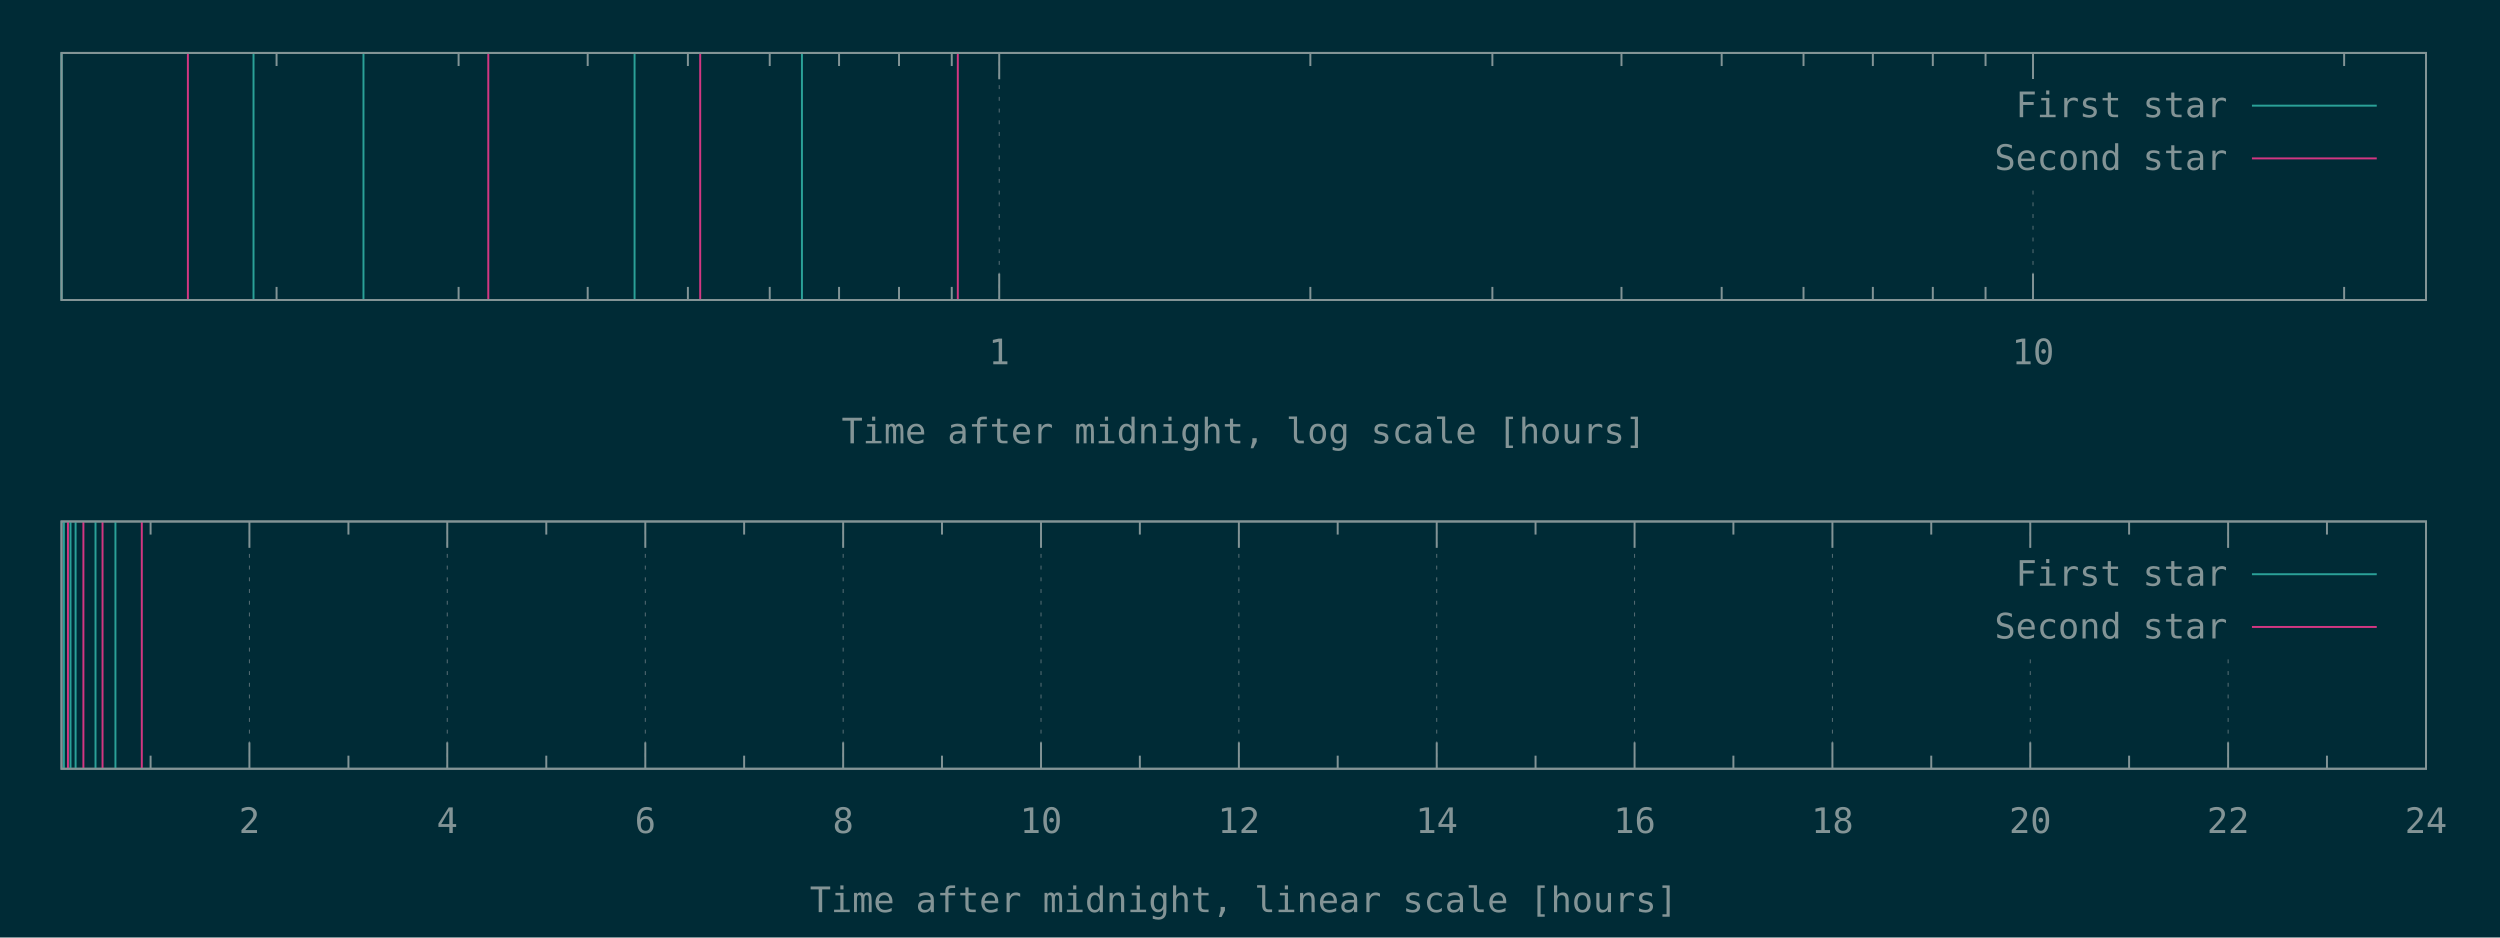
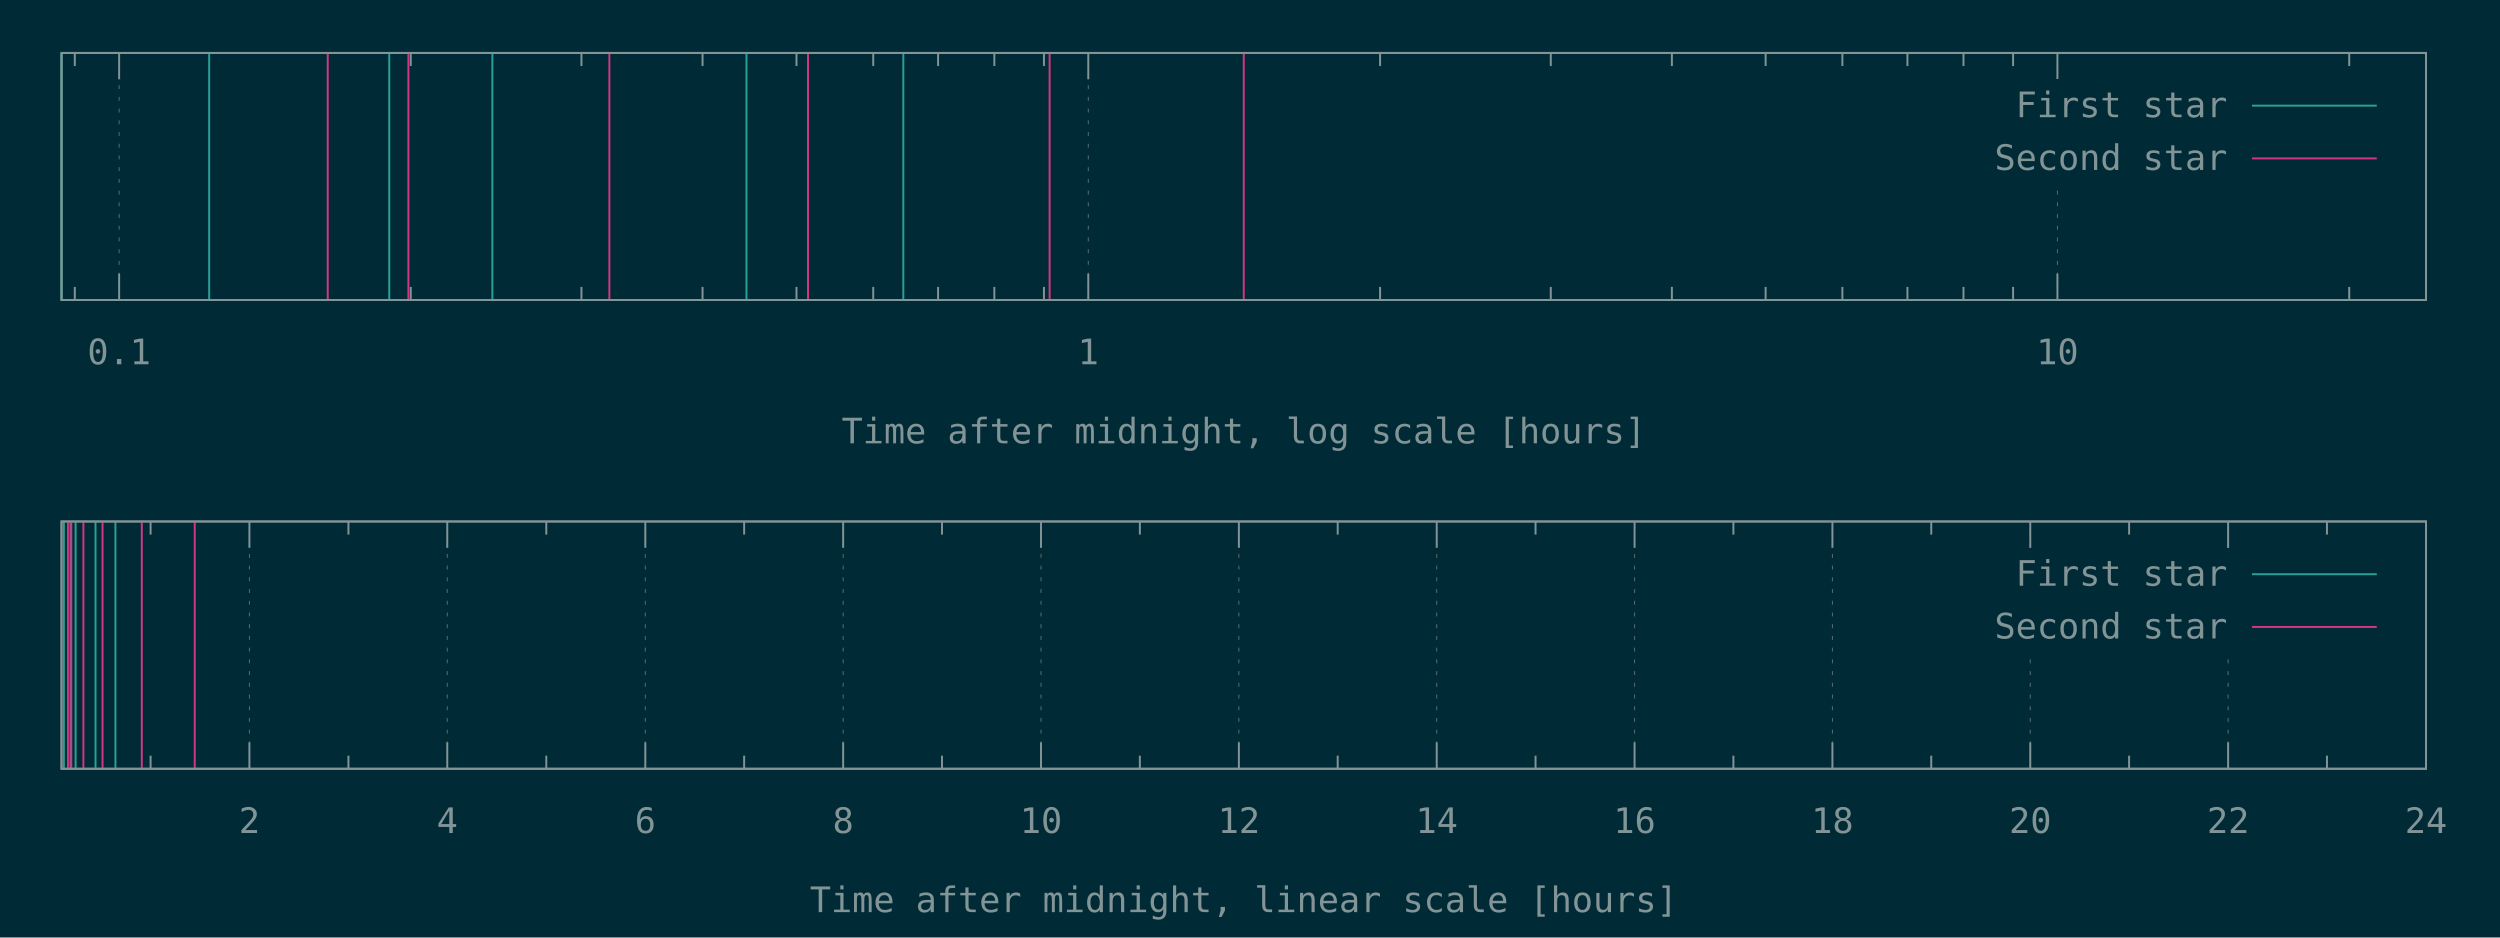
<svg xmlns="http://www.w3.org/2000/svg" xmlns:xlink="http://www.w3.org/1999/xlink" width="1280" height="480" viewBox="0 0 1280 480">
  <g id="gnuplot_canvas">
    <rect x="0" y="0" width="1280" height="480" fill="#002b36" />
    <defs>
      <circle id="gpDot" r="0.5" stroke-width="0.5" />
      <path id="gpPt0" stroke-width="0.148" stroke="currentColor" d="M-1,0 h2 M0,-1 v2" />
      <path id="gpPt1" stroke-width="0.148" stroke="currentColor" d="M-1,-1 L1,1 M1,-1 L-1,1" />
      <path id="gpPt2" stroke-width="0.148" stroke="currentColor" d="M-1,0 L1,0 M0,-1 L0,1 M-1,-1 L1,1 M-1,1 L1,-1" />
      <rect id="gpPt3" stroke-width="0.148" stroke="currentColor" x="-1" y="-1" width="2" height="2" />
      <rect id="gpPt4" stroke-width="0.148" stroke="currentColor" fill="currentColor" x="-1" y="-1" width="2" height="2" />
      <circle id="gpPt5" stroke-width="0.148" stroke="currentColor" cx="0" cy="0" r="1" />
      <use xlink:href="#gpPt5" id="gpPt6" fill="currentColor" stroke="none" />
      <path id="gpPt7" stroke-width="0.148" stroke="currentColor" d="M0,-1.33 L-1.33,0.67 L1.33,0.67 z" />
      <use xlink:href="#gpPt7" id="gpPt8" fill="currentColor" stroke="none" />
      <use xlink:href="#gpPt7" id="gpPt9" stroke="currentColor" transform="rotate(180)" />
      <use xlink:href="#gpPt9" id="gpPt10" fill="currentColor" stroke="none" />
      <use xlink:href="#gpPt3" id="gpPt11" stroke="currentColor" transform="rotate(45)" />
      <use xlink:href="#gpPt11" id="gpPt12" fill="currentColor" stroke="none" />
      <path id="gpPt13" stroke-width="0.148" stroke="currentColor" d="M0,1.330 L1.265,0.411 L0.782,-1.067 L-0.782,-1.076 L-1.265,0.411 z" />
      <use xlink:href="#gpPt13" id="gpPt14" fill="currentColor" stroke="none" />
      <filter id="textbox" filterUnits="objectBoundingBox" x="0" y="0" height="1" width="1">
        <feFlood flood-color="#002B36" flood-opacity="1" result="bgnd" />
        <feComposite in="SourceGraphic" in2="bgnd" operator="atop" />
      </filter>
      <filter id="greybox" filterUnits="objectBoundingBox" x="0" y="0" height="1" width="1">
        <feFlood flood-color="lightgrey" flood-opacity="1" result="grey" />
        <feComposite in="SourceGraphic" in2="grey" operator="atop" />
      </filter>
    </defs>
    <g fill="none" color="#002B36" stroke="currentColor" stroke-width="1.00" stroke-linecap="butt" stroke-linejoin="miter">
</g>
    <g fill="none" color="black" stroke="currentColor" stroke-width="1.00" stroke-linecap="butt" stroke-linejoin="miter">
-       <path stroke="rgb(131, 148, 150)" d="M141.6,153.6 L141.6,146.9 M141.6,27.1 L141.6,33.8 M234.8,153.6 L234.8,146.9 M234.8,27.1 L234.8,33.8   M300.9,153.6 L300.9,146.9 M300.9,27.1 L300.9,33.8 M352.2,153.6 L352.2,146.9 M352.2,27.1 L352.2,33.8   M394.1,153.6 L394.1,146.9 M394.1,27.1 L394.1,33.8 M429.6,153.6 L429.6,146.9 M429.6,27.1 L429.6,33.8   M460.3,153.6 L460.3,146.9 M460.3,27.1 L460.3,33.8 M487.3,153.6 L487.3,146.9 M487.3,27.1 L487.3,33.8    " />
-     </g>
-     <g fill="none" color="black" stroke="rgb(131, 148, 150)" stroke-width="0.50" stroke-linecap="butt" stroke-linejoin="miter">
- </g>
-     <g fill="none" color="gray" stroke="currentColor" stroke-width="0.50" stroke-linecap="butt" stroke-linejoin="miter">
-       <path stroke="rgb( 88, 110, 117)" stroke-dasharray="2,4" class="gridline" d="M511.6,153.6 L511.6,27.1  " />
-     </g>
-     <g fill="none" color="gray" stroke="rgb( 88, 110, 117)" stroke-width="1.00" stroke-linecap="butt" stroke-linejoin="miter">
- </g>
-     <g fill="none" color="black" stroke="currentColor" stroke-width="1.00" stroke-linecap="butt" stroke-linejoin="miter">
-       <path stroke="rgb(131, 148, 150)" d="M511.6,153.6 L511.6,140.1 M511.6,27.1 L511.6,40.6  " />
-       <g transform="translate(511.6,186.5)" stroke="none" fill="rgb(131,148,150)" font-family="Inconsolata" font-size="18.00" text-anchor="middle">
+       <path stroke="rgb(131, 148, 150)" d="M38.3,153.6 L38.3,146.9 M38.3,27.1 L38.3,33.8  " />
+     </g>
+     <g fill="none" color="black" stroke="rgb(131, 148, 150)" stroke-width="0.50" stroke-linecap="butt" stroke-linejoin="miter">
+ </g>
+     <g fill="none" color="gray" stroke="currentColor" stroke-width="0.50" stroke-linecap="butt" stroke-linejoin="miter">
+       <path stroke="rgb( 88, 110, 117)" stroke-dasharray="2,4" class="gridline" d="M61.0,153.6 L61.0,27.1  " />
+     </g>
+     <g fill="none" color="gray" stroke="rgb( 88, 110, 117)" stroke-width="1.00" stroke-linecap="butt" stroke-linejoin="miter">
+ </g>
+     <g fill="none" color="black" stroke="currentColor" stroke-width="1.00" stroke-linecap="butt" stroke-linejoin="miter">
+       <path stroke="rgb(131, 148, 150)" d="M61.0,153.6 L61.0,140.1 M61.0,27.1 L61.0,40.6  " />
+       <g transform="translate(61.0,186.5)" stroke="none" fill="rgb(131,148,150)" font-family="Inconsolata" font-size="18.00" text-anchor="middle">
+         <text>
+           <tspan font-family="Inconsolata"> 0.1</tspan>
+         </text>
+       </g>
+     </g>
+     <g fill="none" color="black" stroke="currentColor" stroke-width="1.00" stroke-linecap="butt" stroke-linejoin="miter">
+       <path stroke="rgb(131, 148, 150)" d="M210.3,153.6 L210.3,146.9 M210.3,27.1 L210.3,33.8 M297.7,153.6 L297.7,146.9 M297.7,27.1 L297.7,33.8   M359.7,153.6 L359.7,146.9 M359.7,27.1 L359.7,33.8 M407.8,153.6 L407.8,146.9 M407.8,27.1 L407.8,33.8   M447.1,153.6 L447.1,146.9 M447.1,27.1 L447.1,33.8 M480.3,153.6 L480.3,146.9 M480.3,27.1 L480.3,33.8   M509.1,153.6 L509.1,146.9 M509.1,27.1 L509.1,33.8 M534.5,153.6 L534.5,146.9 M534.5,27.1 L534.5,33.8    " />
+     </g>
+     <g fill="none" color="black" stroke="rgb(131, 148, 150)" stroke-width="0.50" stroke-linecap="butt" stroke-linejoin="miter">
+ </g>
+     <g fill="none" color="gray" stroke="currentColor" stroke-width="0.50" stroke-linecap="butt" stroke-linejoin="miter">
+       <path stroke="rgb( 88, 110, 117)" stroke-dasharray="2,4" class="gridline" d="M557.2,153.6 L557.2,27.1  " />
+     </g>
+     <g fill="none" color="gray" stroke="rgb( 88, 110, 117)" stroke-width="1.00" stroke-linecap="butt" stroke-linejoin="miter">
+ </g>
+     <g fill="none" color="black" stroke="currentColor" stroke-width="1.00" stroke-linecap="butt" stroke-linejoin="miter">
+       <path stroke="rgb(131, 148, 150)" d="M557.2,153.6 L557.2,140.1 M557.2,27.1 L557.2,40.6  " />
+       <g transform="translate(557.2,186.5)" stroke="none" fill="rgb(131,148,150)" font-family="Inconsolata" font-size="18.00" text-anchor="middle">
        <text>
          <tspan font-family="Inconsolata"> 1</tspan>
        </text>
      </g>
    </g>
    <g fill="none" color="black" stroke="currentColor" stroke-width="1.00" stroke-linecap="butt" stroke-linejoin="miter">
-       <path stroke="rgb(131, 148, 150)" d="M670.9,153.6 L670.9,146.9 M670.9,27.1 L670.9,33.8 M764.1,153.6 L764.1,146.9 M764.1,27.1 L764.1,33.8   M830.2,153.6 L830.2,146.9 M830.2,27.1 L830.2,33.8 M881.5,153.6 L881.5,146.9 M881.5,27.1 L881.5,33.8   M923.4,153.6 L923.4,146.9 M923.4,27.1 L923.4,33.8 M958.9,153.6 L958.9,146.9 M958.9,27.1 L958.9,33.8   M989.6,153.6 L989.6,146.9 M989.6,27.1 L989.6,33.8 M1016.6,153.6 L1016.6,146.9 M1016.6,27.1 L1016.6,33.8    " />
-     </g>
-     <g fill="none" color="black" stroke="rgb(131, 148, 150)" stroke-width="0.50" stroke-linecap="butt" stroke-linejoin="miter">
- </g>
-     <g fill="none" color="gray" stroke="currentColor" stroke-width="0.50" stroke-linecap="butt" stroke-linejoin="miter">
-       <path stroke="rgb( 88, 110, 117)" stroke-dasharray="2,4" class="gridline" d="M1040.9,153.6 L1040.9,94.6 M1040.9,40.6 L1040.9,27.1  " />
-     </g>
-     <g fill="none" color="gray" stroke="rgb( 88, 110, 117)" stroke-width="1.00" stroke-linecap="butt" stroke-linejoin="miter">
- </g>
-     <g fill="none" color="black" stroke="currentColor" stroke-width="1.00" stroke-linecap="butt" stroke-linejoin="miter">
-       <path stroke="rgb(131, 148, 150)" d="M1040.9,153.6 L1040.9,140.1 M1040.9,27.1 L1040.9,40.6  " />
-       <g transform="translate(1040.9,186.5)" stroke="none" fill="rgb(131,148,150)" font-family="Inconsolata" font-size="18.00" text-anchor="middle">
+       <path stroke="rgb(131, 148, 150)" d="M706.6,153.6 L706.6,146.9 M706.6,27.1 L706.6,33.8 M794.0,153.6 L794.0,146.9 M794.0,27.1 L794.0,33.8   M856.0,153.6 L856.0,146.9 M856.0,27.1 L856.0,33.8 M904.0,153.6 L904.0,146.9 M904.0,27.1 L904.0,33.8   M943.3,153.6 L943.3,146.9 M943.3,27.1 L943.3,33.8 M976.6,153.6 L976.6,146.9 M976.6,27.1 L976.6,33.8   M1005.3,153.6 L1005.3,146.9 M1005.3,27.1 L1005.3,33.8 M1030.7,153.6 L1030.7,146.9 M1030.7,27.1 L1030.7,33.8    " />
+     </g>
+     <g fill="none" color="black" stroke="rgb(131, 148, 150)" stroke-width="0.50" stroke-linecap="butt" stroke-linejoin="miter">
+ </g>
+     <g fill="none" color="gray" stroke="currentColor" stroke-width="0.50" stroke-linecap="butt" stroke-linejoin="miter">
+       <path stroke="rgb( 88, 110, 117)" stroke-dasharray="2,4" class="gridline" d="M1053.4,153.6 L1053.4,94.6 M1053.4,40.6 L1053.4,27.1  " />
+     </g>
+     <g fill="none" color="gray" stroke="rgb( 88, 110, 117)" stroke-width="1.00" stroke-linecap="butt" stroke-linejoin="miter">
+ </g>
+     <g fill="none" color="black" stroke="currentColor" stroke-width="1.00" stroke-linecap="butt" stroke-linejoin="miter">
+       <path stroke="rgb(131, 148, 150)" d="M1053.4,153.6 L1053.4,140.1 M1053.4,27.1 L1053.4,40.6  " />
+       <g transform="translate(1053.4,186.5)" stroke="none" fill="rgb(131,148,150)" font-family="Inconsolata" font-size="18.00" text-anchor="middle">
        <text>
          <tspan font-family="Inconsolata"> 10</tspan>
        </text>
      </g>
    </g>
    <g fill="none" color="black" stroke="currentColor" stroke-width="1.00" stroke-linecap="butt" stroke-linejoin="miter">
-       <path stroke="rgb(131, 148, 150)" d="M1200.2,153.6 L1200.2,146.9 M1200.2,27.1 L1200.2,33.8  " />
+       <path stroke="rgb(131, 148, 150)" d="M1202.8,153.6 L1202.8,146.9 M1202.8,27.1 L1202.8,33.8  " />
    </g>
    <g fill="none" color="black" stroke="currentColor" stroke-width="1.00" stroke-linecap="butt" stroke-linejoin="miter">
      <path stroke="rgb(131, 148, 150)" d="M31.5,27.1 L31.5,153.6 L1242.1,153.6 L1242.1,27.1 L31.5,27.1 Z  " />
    </g>
    <g fill="none" color="black" stroke="currentColor" stroke-width="1.00" stroke-linecap="butt" stroke-linejoin="miter">
      <g transform="translate(636.8,227.0)" stroke="none" fill="rgb(131,148,150)" font-family="Inconsolata" font-size="18.00" text-anchor="middle">
        <text>
          <tspan font-family="Inconsolata">Time after midnight, log scale [hours]</tspan>
        </text>
      </g>
    </g>
    <g fill="none" color="black" stroke="currentColor" stroke-width="1.00" stroke-linecap="butt" stroke-linejoin="miter">
</g>
    <g id="gnuplot_plot_1a">
      <g fill="none" color="black" stroke="currentColor" stroke-width="1.00" stroke-linecap="butt" stroke-linejoin="miter">
-         <path stroke="rgb( 42, 161, 152)" d="M31.5,153.6 L31.5,27.1 M129.8,153.6 L129.8,27.1 M186.1,153.6 L186.1,27.1 M324.9,153.6 L324.9,27.1   M410.6,153.6 L410.6,27.1  " />
+         <path stroke="rgb( 42, 161, 152)" d="M31.5,153.6 L31.5,27.1 M107.1,153.6 L107.1,27.1 M199.3,153.6 L199.3,27.1 M252.1,153.6 L252.1,27.1   M382.2,153.6 L382.2,27.1 M462.5,153.6 L462.5,27.1  " />
      </g>
    </g>
    <g id="gnuplot_plot_2a">
      <g fill="none" color="black" stroke="currentColor" stroke-width="1.00" stroke-linecap="butt" stroke-linejoin="miter">
-         <path stroke="rgb(211,  54, 130)" d="M96.2,153.6 L96.2,27.1 M250.0,153.6 L250.0,27.1 M358.5,153.6 L358.5,27.1 M490.4,153.6 L490.4,27.1    " />
+         <path stroke="rgb(211,  54, 130)" d="M167.8,153.6 L167.8,27.1 M209.1,153.6 L209.1,27.1 M312.0,153.6 L312.0,27.1 M413.7,153.6 L413.7,27.1   M537.4,153.6 L537.4,27.1 M636.8,153.6 L636.8,27.1  " />
      </g>
    </g>
    <g stroke="none" shape-rendering="crispEdges">
      <polygon fill="#002B36" points="1001.8,94.6 1229.5,94.6 1229.5,40.6 1001.8,40.6 " />
    </g>
    <g id="gnuplot_plot_1a">
      <g fill="none" color="black" stroke="currentColor" stroke-width="1.00" stroke-linecap="butt" stroke-linejoin="miter">
        <g transform="translate(1140.4,60.0)" stroke="none" fill="rgb(131,148,150)" font-family="Inconsolata" font-size="18.00" text-anchor="end">
          <text>
            <tspan font-family="Inconsolata">First star</tspan>
          </text>
        </g>
      </g>
      <g fill="none" color="black" stroke="currentColor" stroke-width="1.00" stroke-linecap="butt" stroke-linejoin="miter">
        <path stroke="rgb( 42, 161, 152)" d="M1153.0,54.1 L1216.9,54.1  " />
      </g>
    </g>
    <g id="gnuplot_plot_2a">
      <g fill="none" color="black" stroke="currentColor" stroke-width="1.00" stroke-linecap="butt" stroke-linejoin="miter">
        <g transform="translate(1140.4,87.0)" stroke="none" fill="rgb(131,148,150)" font-family="Inconsolata" font-size="18.00" text-anchor="end">
          <text>
            <tspan font-family="Inconsolata">Second star</tspan>
          </text>
        </g>
      </g>
      <g fill="none" color="black" stroke="currentColor" stroke-width="1.00" stroke-linecap="butt" stroke-linejoin="miter">
        <path stroke="rgb(211,  54, 130)" d="M1153.0,81.1 L1216.9,81.1  " />
      </g>
    </g>
    <g fill="none" color="#002B36" stroke="rgb(211,  54, 130)" stroke-width="2.00" stroke-linecap="butt" stroke-linejoin="miter">
</g>
    <g fill="none" color="black" stroke="currentColor" stroke-width="2.00" stroke-linecap="butt" stroke-linejoin="miter">
</g>
    <g fill="none" color="black" stroke="black" stroke-width="1.00" stroke-linecap="butt" stroke-linejoin="miter">
</g>
    <g fill="none" color="black" stroke="currentColor" stroke-width="1.00" stroke-linecap="butt" stroke-linejoin="miter">
      <path stroke="rgb(131, 148, 150)" d="M31.5,27.1 L31.5,153.6 L1242.1,153.6 L1242.1,27.1 L31.5,27.1 Z  " />
    </g>
    <g fill="none" color="black" stroke="currentColor" stroke-width="1.00" stroke-linecap="butt" stroke-linejoin="miter">
</g>
    <g fill="none" color="black" stroke="currentColor" stroke-width="1.00" stroke-linecap="butt" stroke-linejoin="miter">
      <path stroke="rgb(131, 148, 150)" d="M77.1,393.6 L77.1,386.9 M77.1,267.0 L77.1,273.7  " />
    </g>
    <g fill="none" color="black" stroke="rgb(131, 148, 150)" stroke-width="0.50" stroke-linecap="butt" stroke-linejoin="miter">
</g>
    <g fill="none" color="gray" stroke="currentColor" stroke-width="0.50" stroke-linecap="butt" stroke-linejoin="miter">
      <path stroke="rgb( 88, 110, 117)" stroke-dasharray="2,4" class="gridline" d="M127.7,393.6 L127.7,267.0  " />
    </g>
    <g fill="none" color="gray" stroke="rgb( 88, 110, 117)" stroke-width="1.00" stroke-linecap="butt" stroke-linejoin="miter">
</g>
    <g fill="none" color="black" stroke="currentColor" stroke-width="1.00" stroke-linecap="butt" stroke-linejoin="miter">
      <path stroke="rgb(131, 148, 150)" d="M127.7,393.6 L127.7,380.1 M127.7,267.0 L127.7,280.5  " />
      <g transform="translate(127.7,426.5)" stroke="none" fill="rgb(131,148,150)" font-family="Inconsolata" font-size="18.00" text-anchor="middle">
        <text>
          <tspan font-family="Inconsolata"> 2</tspan>
        </text>
      </g>
    </g>
    <g fill="none" color="black" stroke="currentColor" stroke-width="1.00" stroke-linecap="butt" stroke-linejoin="miter">
      <path stroke="rgb(131, 148, 150)" d="M178.4,393.6 L178.4,386.9 M178.4,267.0 L178.4,273.7  " />
    </g>
    <g fill="none" color="black" stroke="rgb(131, 148, 150)" stroke-width="0.50" stroke-linecap="butt" stroke-linejoin="miter">
</g>
    <g fill="none" color="gray" stroke="currentColor" stroke-width="0.50" stroke-linecap="butt" stroke-linejoin="miter">
      <path stroke="rgb( 88, 110, 117)" stroke-dasharray="2,4" class="gridline" d="M229.0,393.6 L229.0,267.0  " />
    </g>
    <g fill="none" color="gray" stroke="rgb( 88, 110, 117)" stroke-width="1.00" stroke-linecap="butt" stroke-linejoin="miter">
</g>
    <g fill="none" color="black" stroke="currentColor" stroke-width="1.00" stroke-linecap="butt" stroke-linejoin="miter">
      <path stroke="rgb(131, 148, 150)" d="M229.0,393.6 L229.0,380.1 M229.0,267.0 L229.0,280.5  " />
      <g transform="translate(229.0,426.5)" stroke="none" fill="rgb(131,148,150)" font-family="Inconsolata" font-size="18.00" text-anchor="middle">
        <text>
          <tspan font-family="Inconsolata"> 4</tspan>
        </text>
      </g>
    </g>
    <g fill="none" color="black" stroke="currentColor" stroke-width="1.00" stroke-linecap="butt" stroke-linejoin="miter">
      <path stroke="rgb(131, 148, 150)" d="M279.7,393.6 L279.7,386.9 M279.7,267.0 L279.7,273.7  " />
    </g>
    <g fill="none" color="black" stroke="rgb(131, 148, 150)" stroke-width="0.50" stroke-linecap="butt" stroke-linejoin="miter">
</g>
    <g fill="none" color="gray" stroke="currentColor" stroke-width="0.50" stroke-linecap="butt" stroke-linejoin="miter">
      <path stroke="rgb( 88, 110, 117)" stroke-dasharray="2,4" class="gridline" d="M330.4,393.6 L330.4,267.0  " />
    </g>
    <g fill="none" color="gray" stroke="rgb( 88, 110, 117)" stroke-width="1.00" stroke-linecap="butt" stroke-linejoin="miter">
</g>
    <g fill="none" color="black" stroke="currentColor" stroke-width="1.00" stroke-linecap="butt" stroke-linejoin="miter">
      <path stroke="rgb(131, 148, 150)" d="M330.4,393.6 L330.4,380.1 M330.4,267.0 L330.4,280.5  " />
      <g transform="translate(330.4,426.5)" stroke="none" fill="rgb(131,148,150)" font-family="Inconsolata" font-size="18.00" text-anchor="middle">
        <text>
          <tspan font-family="Inconsolata"> 6</tspan>
        </text>
      </g>
    </g>
    <g fill="none" color="black" stroke="currentColor" stroke-width="1.00" stroke-linecap="butt" stroke-linejoin="miter">
      <path stroke="rgb(131, 148, 150)" d="M381.0,393.6 L381.0,386.9 M381.0,267.0 L381.0,273.7  " />
    </g>
    <g fill="none" color="black" stroke="rgb(131, 148, 150)" stroke-width="0.50" stroke-linecap="butt" stroke-linejoin="miter">
</g>
    <g fill="none" color="gray" stroke="currentColor" stroke-width="0.50" stroke-linecap="butt" stroke-linejoin="miter">
      <path stroke="rgb( 88, 110, 117)" stroke-dasharray="2,4" class="gridline" d="M431.7,393.6 L431.7,267.0  " />
    </g>
    <g fill="none" color="gray" stroke="rgb( 88, 110, 117)" stroke-width="1.00" stroke-linecap="butt" stroke-linejoin="miter">
</g>
    <g fill="none" color="black" stroke="currentColor" stroke-width="1.00" stroke-linecap="butt" stroke-linejoin="miter">
      <path stroke="rgb(131, 148, 150)" d="M431.7,393.6 L431.7,380.1 M431.7,267.0 L431.7,280.5  " />
      <g transform="translate(431.7,426.5)" stroke="none" fill="rgb(131,148,150)" font-family="Inconsolata" font-size="18.00" text-anchor="middle">
        <text>
          <tspan font-family="Inconsolata"> 8</tspan>
        </text>
      </g>
    </g>
    <g fill="none" color="black" stroke="currentColor" stroke-width="1.00" stroke-linecap="butt" stroke-linejoin="miter">
      <path stroke="rgb(131, 148, 150)" d="M482.3,393.6 L482.3,386.9 M482.3,267.0 L482.3,273.7  " />
    </g>
    <g fill="none" color="black" stroke="rgb(131, 148, 150)" stroke-width="0.50" stroke-linecap="butt" stroke-linejoin="miter">
</g>
    <g fill="none" color="gray" stroke="currentColor" stroke-width="0.50" stroke-linecap="butt" stroke-linejoin="miter">
      <path stroke="rgb( 88, 110, 117)" stroke-dasharray="2,4" class="gridline" d="M533.0,393.6 L533.0,267.0  " />
    </g>
    <g fill="none" color="gray" stroke="rgb( 88, 110, 117)" stroke-width="1.00" stroke-linecap="butt" stroke-linejoin="miter">
</g>
    <g fill="none" color="black" stroke="currentColor" stroke-width="1.00" stroke-linecap="butt" stroke-linejoin="miter">
      <path stroke="rgb(131, 148, 150)" d="M533.0,393.6 L533.0,380.1 M533.0,267.0 L533.0,280.5  " />
      <g transform="translate(533.0,426.5)" stroke="none" fill="rgb(131,148,150)" font-family="Inconsolata" font-size="18.00" text-anchor="middle">
        <text>
          <tspan font-family="Inconsolata"> 10</tspan>
        </text>
      </g>
    </g>
    <g fill="none" color="black" stroke="currentColor" stroke-width="1.00" stroke-linecap="butt" stroke-linejoin="miter">
      <path stroke="rgb(131, 148, 150)" d="M583.6,393.6 L583.6,386.9 M583.6,267.0 L583.6,273.7  " />
    </g>
    <g fill="none" color="black" stroke="rgb(131, 148, 150)" stroke-width="0.50" stroke-linecap="butt" stroke-linejoin="miter">
</g>
    <g fill="none" color="gray" stroke="currentColor" stroke-width="0.50" stroke-linecap="butt" stroke-linejoin="miter">
      <path stroke="rgb( 88, 110, 117)" stroke-dasharray="2,4" class="gridline" d="M634.3,393.6 L634.3,267.0  " />
    </g>
    <g fill="none" color="gray" stroke="rgb( 88, 110, 117)" stroke-width="1.00" stroke-linecap="butt" stroke-linejoin="miter">
</g>
    <g fill="none" color="black" stroke="currentColor" stroke-width="1.00" stroke-linecap="butt" stroke-linejoin="miter">
      <path stroke="rgb(131, 148, 150)" d="M634.3,393.6 L634.3,380.1 M634.3,267.0 L634.3,280.5  " />
      <g transform="translate(634.3,426.5)" stroke="none" fill="rgb(131,148,150)" font-family="Inconsolata" font-size="18.00" text-anchor="middle">
        <text>
          <tspan font-family="Inconsolata"> 12</tspan>
        </text>
      </g>
    </g>
    <g fill="none" color="black" stroke="currentColor" stroke-width="1.00" stroke-linecap="butt" stroke-linejoin="miter">
      <path stroke="rgb(131, 148, 150)" d="M684.9,393.6 L684.9,386.9 M684.9,267.0 L684.9,273.7  " />
    </g>
    <g fill="none" color="black" stroke="rgb(131, 148, 150)" stroke-width="0.50" stroke-linecap="butt" stroke-linejoin="miter">
</g>
    <g fill="none" color="gray" stroke="currentColor" stroke-width="0.50" stroke-linecap="butt" stroke-linejoin="miter">
      <path stroke="rgb( 88, 110, 117)" stroke-dasharray="2,4" class="gridline" d="M735.6,393.6 L735.6,267.0  " />
    </g>
    <g fill="none" color="gray" stroke="rgb( 88, 110, 117)" stroke-width="1.00" stroke-linecap="butt" stroke-linejoin="miter">
</g>
    <g fill="none" color="black" stroke="currentColor" stroke-width="1.00" stroke-linecap="butt" stroke-linejoin="miter">
      <path stroke="rgb(131, 148, 150)" d="M735.6,393.6 L735.6,380.1 M735.6,267.0 L735.6,280.5  " />
      <g transform="translate(735.6,426.5)" stroke="none" fill="rgb(131,148,150)" font-family="Inconsolata" font-size="18.00" text-anchor="middle">
        <text>
          <tspan font-family="Inconsolata"> 14</tspan>
        </text>
      </g>
    </g>
    <g fill="none" color="black" stroke="currentColor" stroke-width="1.00" stroke-linecap="butt" stroke-linejoin="miter">
      <path stroke="rgb(131, 148, 150)" d="M786.2,393.6 L786.2,386.9 M786.2,267.0 L786.2,273.7  " />
    </g>
    <g fill="none" color="black" stroke="rgb(131, 148, 150)" stroke-width="0.50" stroke-linecap="butt" stroke-linejoin="miter">
</g>
    <g fill="none" color="gray" stroke="currentColor" stroke-width="0.50" stroke-linecap="butt" stroke-linejoin="miter">
      <path stroke="rgb( 88, 110, 117)" stroke-dasharray="2,4" class="gridline" d="M836.9,393.6 L836.9,267.0  " />
    </g>
    <g fill="none" color="gray" stroke="rgb( 88, 110, 117)" stroke-width="1.00" stroke-linecap="butt" stroke-linejoin="miter">
</g>
    <g fill="none" color="black" stroke="currentColor" stroke-width="1.00" stroke-linecap="butt" stroke-linejoin="miter">
      <path stroke="rgb(131, 148, 150)" d="M836.9,393.6 L836.9,380.1 M836.9,267.0 L836.9,280.5  " />
      <g transform="translate(836.9,426.5)" stroke="none" fill="rgb(131,148,150)" font-family="Inconsolata" font-size="18.00" text-anchor="middle">
        <text>
          <tspan font-family="Inconsolata"> 16</tspan>
        </text>
      </g>
    </g>
    <g fill="none" color="black" stroke="currentColor" stroke-width="1.00" stroke-linecap="butt" stroke-linejoin="miter">
      <path stroke="rgb(131, 148, 150)" d="M887.5,393.6 L887.5,386.9 M887.5,267.0 L887.5,273.7  " />
    </g>
    <g fill="none" color="black" stroke="rgb(131, 148, 150)" stroke-width="0.50" stroke-linecap="butt" stroke-linejoin="miter">
</g>
    <g fill="none" color="gray" stroke="currentColor" stroke-width="0.50" stroke-linecap="butt" stroke-linejoin="miter">
      <path stroke="rgb( 88, 110, 117)" stroke-dasharray="2,4" class="gridline" d="M938.2,393.6 L938.2,267.0  " />
    </g>
    <g fill="none" color="gray" stroke="rgb( 88, 110, 117)" stroke-width="1.00" stroke-linecap="butt" stroke-linejoin="miter">
</g>
    <g fill="none" color="black" stroke="currentColor" stroke-width="1.00" stroke-linecap="butt" stroke-linejoin="miter">
      <path stroke="rgb(131, 148, 150)" d="M938.2,393.6 L938.2,380.1 M938.2,267.0 L938.2,280.5  " />
      <g transform="translate(938.2,426.5)" stroke="none" fill="rgb(131,148,150)" font-family="Inconsolata" font-size="18.00" text-anchor="middle">
        <text>
          <tspan font-family="Inconsolata"> 18</tspan>
        </text>
      </g>
    </g>
    <g fill="none" color="black" stroke="currentColor" stroke-width="1.00" stroke-linecap="butt" stroke-linejoin="miter">
      <path stroke="rgb(131, 148, 150)" d="M988.8,393.6 L988.8,386.9 M988.8,267.0 L988.8,273.7  " />
    </g>
    <g fill="none" color="black" stroke="rgb(131, 148, 150)" stroke-width="0.50" stroke-linecap="butt" stroke-linejoin="miter">
</g>
    <g fill="none" color="gray" stroke="currentColor" stroke-width="0.50" stroke-linecap="butt" stroke-linejoin="miter">
      <path stroke="rgb( 88, 110, 117)" stroke-dasharray="2,4" class="gridline" d="M1039.5,393.6 L1039.5,334.5 M1039.5,280.5 L1039.5,267.0  " />
    </g>
    <g fill="none" color="gray" stroke="rgb( 88, 110, 117)" stroke-width="1.00" stroke-linecap="butt" stroke-linejoin="miter">
</g>
    <g fill="none" color="black" stroke="currentColor" stroke-width="1.00" stroke-linecap="butt" stroke-linejoin="miter">
      <path stroke="rgb(131, 148, 150)" d="M1039.5,393.6 L1039.5,380.1 M1039.5,267.0 L1039.5,280.5  " />
      <g transform="translate(1039.5,426.5)" stroke="none" fill="rgb(131,148,150)" font-family="Inconsolata" font-size="18.00" text-anchor="middle">
        <text>
          <tspan font-family="Inconsolata"> 20</tspan>
        </text>
      </g>
    </g>
    <g fill="none" color="black" stroke="currentColor" stroke-width="1.00" stroke-linecap="butt" stroke-linejoin="miter">
      <path stroke="rgb(131, 148, 150)" d="M1090.1,393.6 L1090.1,386.9 M1090.1,267.0 L1090.1,273.7  " />
    </g>
    <g fill="none" color="black" stroke="rgb(131, 148, 150)" stroke-width="0.50" stroke-linecap="butt" stroke-linejoin="miter">
</g>
    <g fill="none" color="gray" stroke="currentColor" stroke-width="0.50" stroke-linecap="butt" stroke-linejoin="miter">
      <path stroke="rgb( 88, 110, 117)" stroke-dasharray="2,4" class="gridline" d="M1140.8,393.6 L1140.8,334.5 M1140.8,280.5 L1140.8,267.0  " />
    </g>
    <g fill="none" color="gray" stroke="rgb( 88, 110, 117)" stroke-width="1.00" stroke-linecap="butt" stroke-linejoin="miter">
</g>
    <g fill="none" color="black" stroke="currentColor" stroke-width="1.00" stroke-linecap="butt" stroke-linejoin="miter">
      <path stroke="rgb(131, 148, 150)" d="M1140.8,393.6 L1140.8,380.1 M1140.8,267.0 L1140.8,280.5  " />
      <g transform="translate(1140.8,426.5)" stroke="none" fill="rgb(131,148,150)" font-family="Inconsolata" font-size="18.00" text-anchor="middle">
        <text>
          <tspan font-family="Inconsolata"> 22</tspan>
        </text>
      </g>
    </g>
    <g fill="none" color="black" stroke="currentColor" stroke-width="1.00" stroke-linecap="butt" stroke-linejoin="miter">
      <path stroke="rgb(131, 148, 150)" d="M1191.4,393.6 L1191.4,386.9 M1191.4,267.0 L1191.4,273.7  " />
    </g>
    <g fill="none" color="black" stroke="rgb(131, 148, 150)" stroke-width="0.50" stroke-linecap="butt" stroke-linejoin="miter">
</g>
    <g fill="none" color="gray" stroke="currentColor" stroke-width="0.50" stroke-linecap="butt" stroke-linejoin="miter">
      <path stroke="rgb( 88, 110, 117)" stroke-dasharray="2,4" class="gridline" d="M1242.1,393.6 L1242.1,267.0  " />
    </g>
    <g fill="none" color="gray" stroke="rgb( 88, 110, 117)" stroke-width="1.00" stroke-linecap="butt" stroke-linejoin="miter">
</g>
    <g fill="none" color="black" stroke="currentColor" stroke-width="1.00" stroke-linecap="butt" stroke-linejoin="miter">
      <path stroke="rgb(131, 148, 150)" d="M1242.1,393.6 L1242.1,380.1 M1242.1,267.0 L1242.1,280.5  " />
      <g transform="translate(1242.1,426.5)" stroke="none" fill="rgb(131,148,150)" font-family="Inconsolata" font-size="18.00" text-anchor="middle">
        <text>
          <tspan font-family="Inconsolata"> 24</tspan>
        </text>
      </g>
    </g>
    <g fill="none" color="black" stroke="currentColor" stroke-width="1.00" stroke-linecap="butt" stroke-linejoin="miter">
</g>
    <g fill="none" color="black" stroke="currentColor" stroke-width="1.00" stroke-linecap="butt" stroke-linejoin="miter">
      <path stroke="rgb(131, 148, 150)" d="M31.5,267.0 L31.5,393.6 L1242.1,393.6 L1242.1,267.0 L31.5,267.0 Z  " />
    </g>
    <g fill="none" color="black" stroke="currentColor" stroke-width="1.00" stroke-linecap="butt" stroke-linejoin="miter">
      <g transform="translate(636.8,467.0)" stroke="none" fill="rgb(131,148,150)" font-family="Inconsolata" font-size="18.00" text-anchor="middle">
        <text>
          <tspan font-family="Inconsolata">Time after midnight, linear scale [hours]</tspan>
        </text>
      </g>
    </g>
    <g fill="none" color="black" stroke="currentColor" stroke-width="1.00" stroke-linecap="butt" stroke-linejoin="miter">
</g>
    <g id="gnuplot_plot_1b">
      <g fill="none" color="black" stroke="currentColor" stroke-width="1.00" stroke-linecap="butt" stroke-linejoin="miter">
        <path stroke="rgb( 42, 161, 152)" d="M32.7,393.6 L32.7,267.0 M36.1,393.6 L36.1,267.0 M38.7,393.6 L38.7,267.0 M48.9,393.6 L48.9,267.0   M59.1,393.6 L59.1,267.0  " />
      </g>
    </g>
    <g id="gnuplot_plot_2b">
      <g fill="none" color="black" stroke="currentColor" stroke-width="1.00" stroke-linecap="butt" stroke-linejoin="miter">
-         <path stroke="rgb(211,  54, 130)" d="M34.8,393.6 L34.8,267.0 M42.7,393.6 L42.7,267.0 M52.5,393.6 L52.5,267.0 M72.6,393.6 L72.6,267.0    " />
+         <path stroke="rgb(211,  54, 130)" d="M34.8,393.6 L34.8,267.0 M36.5,393.6 L36.5,267.0 M42.7,393.6 L42.7,267.0 M52.5,393.6 L52.5,267.0   M72.6,393.6 L72.6,267.0 M99.7,393.6 L99.7,267.0  " />
      </g>
    </g>
    <g stroke="none" shape-rendering="crispEdges">
      <polygon fill="#002B36" points="1001.8,334.5 1229.5,334.5 1229.5,280.5 1001.8,280.5 " />
    </g>
    <g id="gnuplot_plot_1b">
      <g fill="none" color="black" stroke="currentColor" stroke-width="1.00" stroke-linecap="butt" stroke-linejoin="miter">
        <g transform="translate(1140.4,299.9)" stroke="none" fill="rgb(131,148,150)" font-family="Inconsolata" font-size="18.00" text-anchor="end">
          <text>
            <tspan font-family="Inconsolata">First star</tspan>
          </text>
        </g>
      </g>
      <g fill="none" color="black" stroke="currentColor" stroke-width="1.00" stroke-linecap="butt" stroke-linejoin="miter">
        <path stroke="rgb( 42, 161, 152)" d="M1153.0,294.0 L1216.9,294.0  " />
      </g>
    </g>
    <g id="gnuplot_plot_2b">
      <g fill="none" color="black" stroke="currentColor" stroke-width="1.00" stroke-linecap="butt" stroke-linejoin="miter">
        <g transform="translate(1140.4,326.9)" stroke="none" fill="rgb(131,148,150)" font-family="Inconsolata" font-size="18.00" text-anchor="end">
          <text>
            <tspan font-family="Inconsolata">Second star</tspan>
          </text>
        </g>
      </g>
      <g fill="none" color="black" stroke="currentColor" stroke-width="1.00" stroke-linecap="butt" stroke-linejoin="miter">
        <path stroke="rgb(211,  54, 130)" d="M1153.0,321.0 L1216.9,321.0  " />
      </g>
    </g>
    <g fill="none" color="#002B36" stroke="rgb(211,  54, 130)" stroke-width="2.00" stroke-linecap="butt" stroke-linejoin="miter">
</g>
    <g fill="none" color="black" stroke="currentColor" stroke-width="2.00" stroke-linecap="butt" stroke-linejoin="miter">
</g>
    <g fill="none" color="black" stroke="black" stroke-width="1.00" stroke-linecap="butt" stroke-linejoin="miter">
</g>
    <g fill="none" color="black" stroke="currentColor" stroke-width="1.00" stroke-linecap="butt" stroke-linejoin="miter">
      <path stroke="rgb(131, 148, 150)" d="M31.5,267.0 L31.5,393.6 L1242.1,393.6 L1242.1,267.0 L31.5,267.0 Z  " />
    </g>
    <g fill="none" color="black" stroke="currentColor" stroke-width="1.00" stroke-linecap="butt" stroke-linejoin="miter">
</g>
  </g>
</svg>
